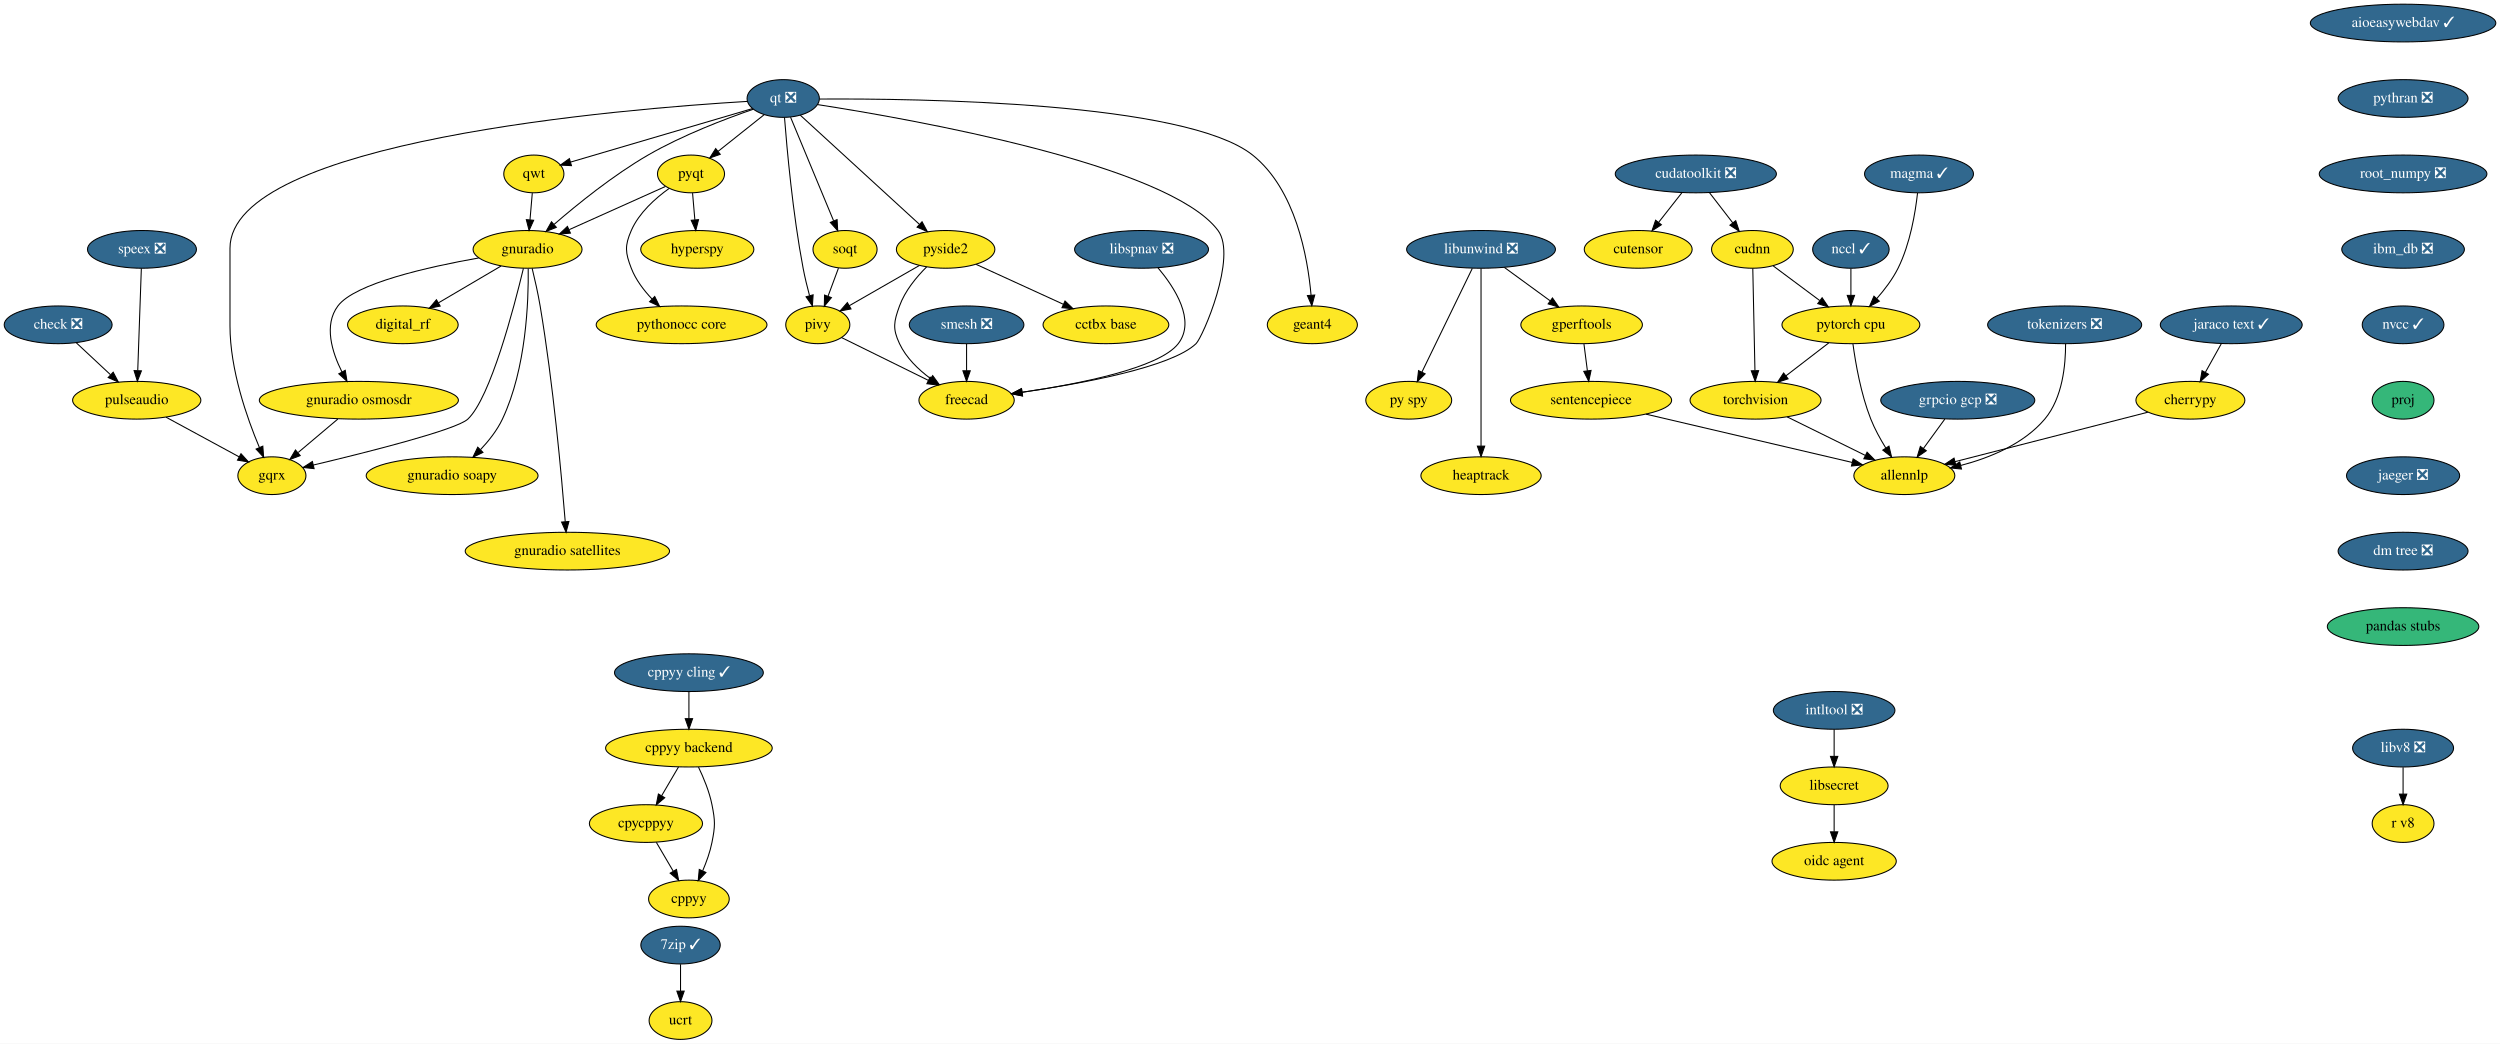
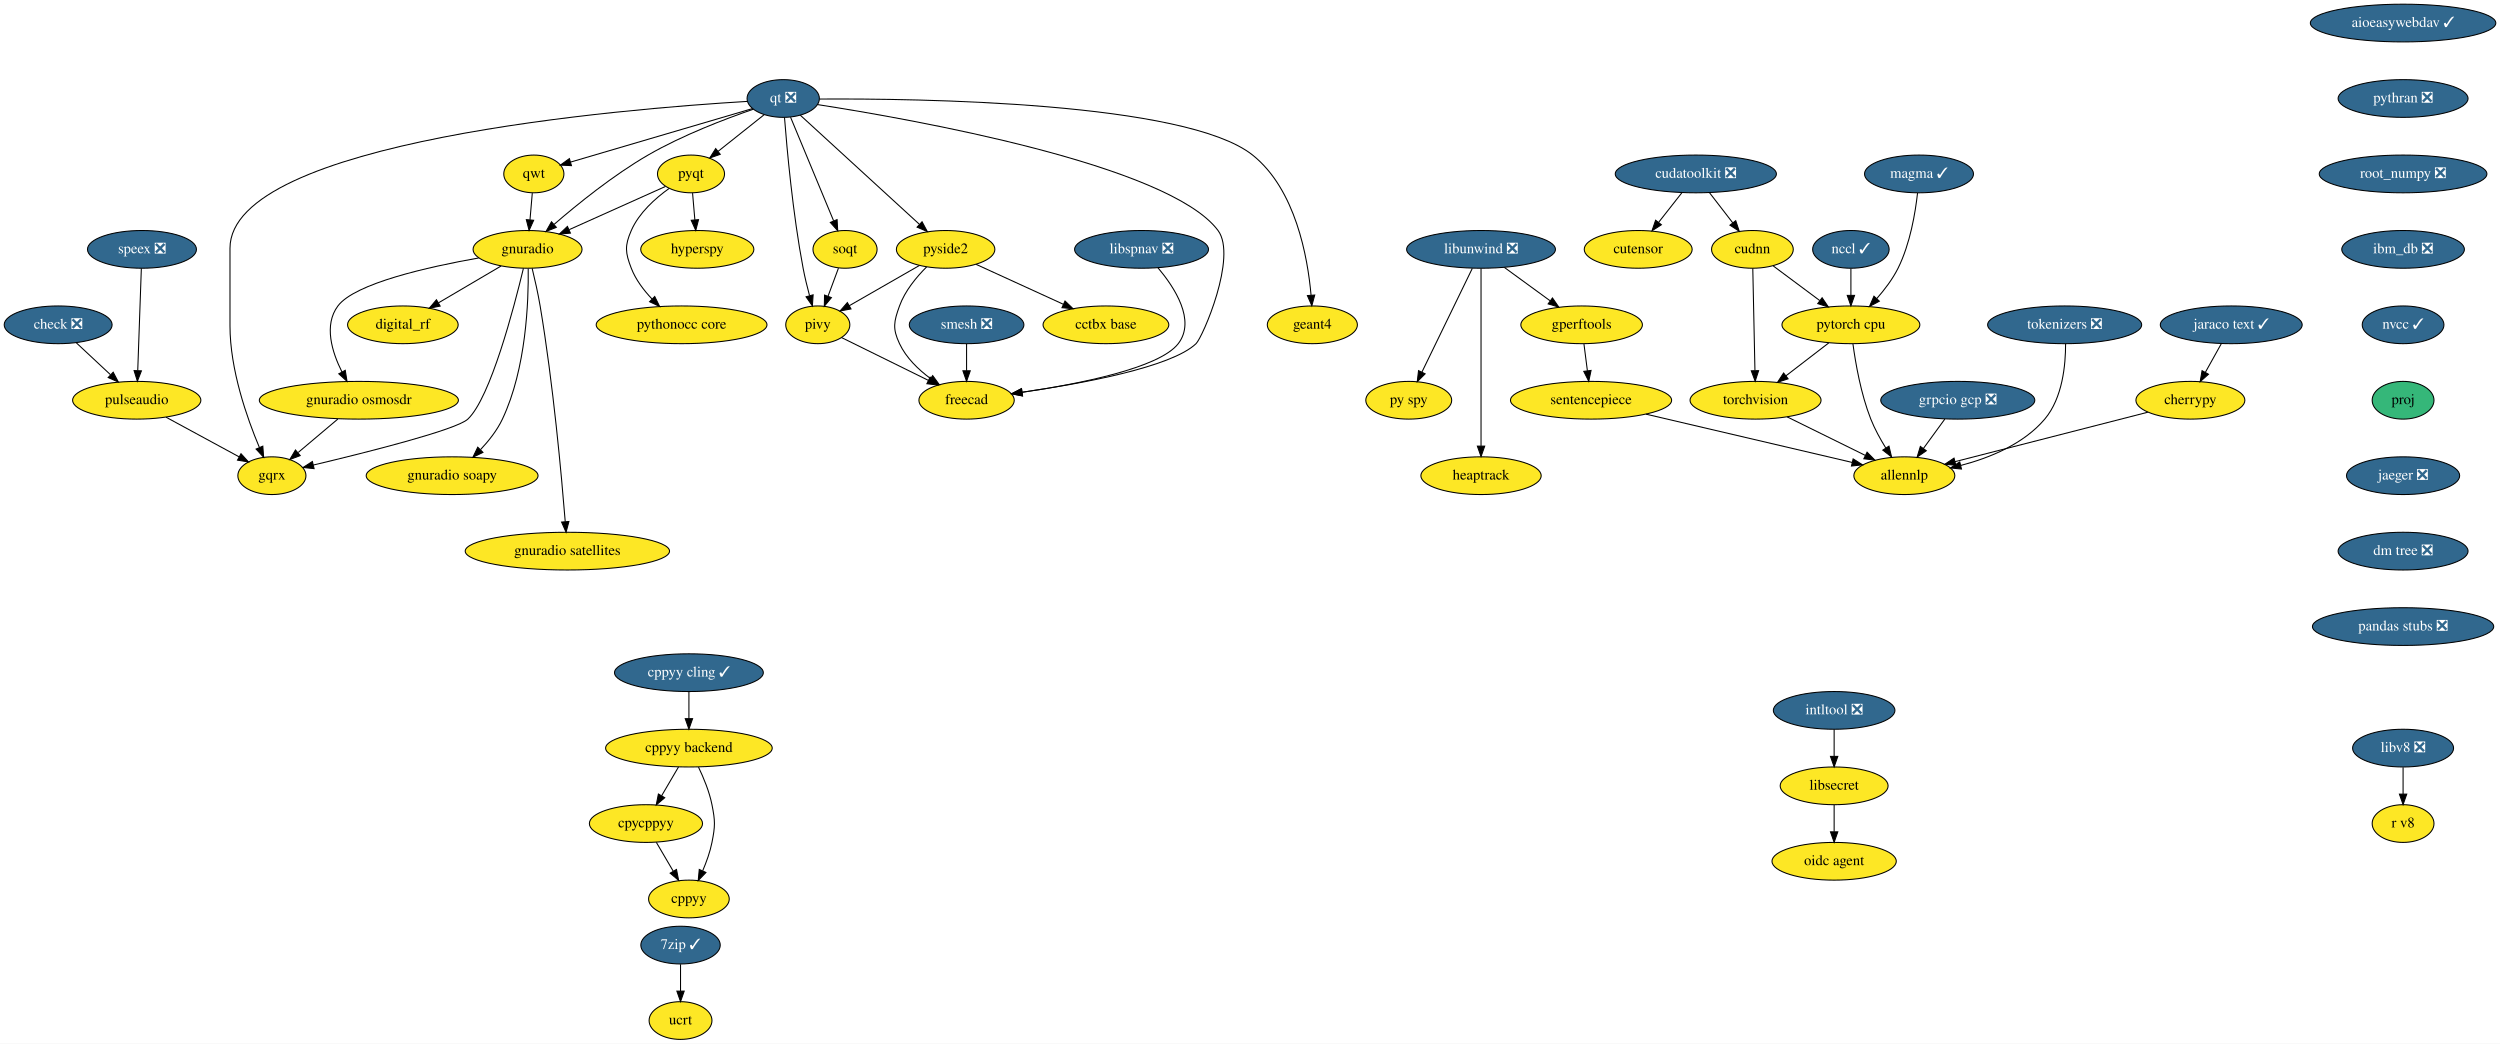
<svg xmlns="http://www.w3.org/2000/svg" xmlns:xlink="http://www.w3.org/1999/xlink" width="2386pt" height="996pt" viewBox="0.00 0.00 2386.00 996.00">
  <g id="graph0" class="graph" transform="scale(1 1) rotate(0) translate(4 992)">
    <polygon fill="white" stroke="transparent" points="-4,4 -4,-992 2382,-992 2382,4 -4,4" />
    <g id="node1" class="node">
      <g id="a_node1">
        <a xlink:href="https://github.com/conda-forge/aioeasywebdav-feedstock/pull/10" xlink:title="aioeasywebdav ✓">
          <ellipse fill="#31688e" stroke="black" cx="2289.5" cy="-970" rx="88.5" ry="18" />
          <text text-anchor="middle" x="2289.5" y="-966.3" font-family="Times,serif" font-size="14.00" fill="white">aioeasywebdav ✓</text>
        </a>
      </g>
    </g>
    <g id="node2" class="node">
      <g id="a_node2">
        <a xlink:href="https://github.com/conda-forge/pythran-feedstock/pull/50" xlink:title="pythran ❎">
          <ellipse fill="#31688e" stroke="black" cx="2289.5" cy="-898" rx="61.99" ry="18" />
          <text text-anchor="middle" x="2289.5" y="-894.3" font-family="Times,serif" font-size="14.00" fill="white">pythran ❎</text>
        </a>
      </g>
    </g>
    <g id="node35" class="node">
      <g id="a_node35">
        <a xlink:href="https://github.com/conda-forge/root_numpy-feedstock/pull/25" xlink:title="root_numpy ❎">
          <ellipse fill="#31688e" stroke="black" cx="2289.5" cy="-826" rx="80" ry="18" />
          <text text-anchor="middle" x="2289.5" y="-822.3" font-family="Times,serif" font-size="14.00" fill="white">root_numpy ❎</text>
        </a>
      </g>
    </g>
    <g id="node3" class="node">
      <g id="a_node3">
        <a xlink:href="https://github.com/conda-forge/check-feedstock/pull/19" xlink:title="check ❎">
          <ellipse fill="#31688e" stroke="black" cx="51.5" cy="-682" rx="51.5" ry="18" />
          <text text-anchor="middle" x="51.5" y="-678.3" font-family="Times,serif" font-size="14.00" fill="white">check ❎</text>
        </a>
      </g>
    </g>
    <g id="node4" class="node">
      <g id="a_node4">
        <a xlink:href="https://github.com/conda-forge/pulseaudio-feedstock" xlink:title="pulseaudio">
          <ellipse fill="#fde725" stroke="black" cx="126.5" cy="-610" rx="61.19" ry="18" />
          <text text-anchor="middle" x="126.5" y="-606.3" font-family="Times,serif" font-size="14.00">pulseaudio</text>
        </a>
      </g>
    </g>
    <g id="edge2" class="edge">
      <path fill="none" stroke="black" d="M68.9,-664.76C78.58,-655.73 90.79,-644.33 101.48,-634.35" />
      <polygon fill="black" stroke="black" points="104.02,-636.77 108.94,-627.39 99.24,-631.65 104.02,-636.77" />
    </g>
    <g id="node5" class="node">
      <g id="a_node5">
        <a xlink:href="https://github.com/conda-forge/gqrx-feedstock" xlink:title="gqrx">
          <ellipse fill="#fde725" stroke="black" cx="255.5" cy="-538" rx="32.5" ry="18" />
          <text text-anchor="middle" x="255.5" y="-534.3" font-family="Times,serif" font-size="14.00">gqrx</text>
        </a>
      </g>
    </g>
    <g id="edge3" class="edge">
      <path fill="none" stroke="black" d="M154.49,-593.81C175.02,-582.67 202.9,-567.54 224.17,-556" />
      <polygon fill="black" stroke="black" points="226.01,-558.98 233.13,-551.14 222.67,-552.83 226.01,-558.98" />
    </g>
    <g id="node6" class="node">
      <g id="a_node6">
        <a xlink:href="https://github.com/conda-forge/cherrypy-feedstock" xlink:title="cherrypy">
          <ellipse fill="#fde725" stroke="black" cx="2086.5" cy="-610" rx="52" ry="18" />
          <text text-anchor="middle" x="2086.5" y="-606.3" font-family="Times,serif" font-size="14.00">cherrypy</text>
        </a>
      </g>
    </g>
    <g id="node7" class="node">
      <g id="a_node7">
        <a xlink:href="https://github.com/conda-forge/allennlp-feedstock" xlink:title="allennlp">
          <ellipse fill="#fde725" stroke="black" cx="1813.5" cy="-538" rx="48.19" ry="18" />
          <text text-anchor="middle" x="1813.5" y="-534.3" font-family="Times,serif" font-size="14.00">allennlp</text>
        </a>
      </g>
    </g>
    <g id="edge4" class="edge">
      <path fill="none" stroke="black" d="M2045.92,-598.6C1996.81,-586 1914.18,-564.82 1861.82,-551.39" />
      <polygon fill="black" stroke="black" points="1862.65,-547.99 1852.09,-548.89 1860.91,-554.77 1862.65,-547.99" />
    </g>
    <g id="node8" class="node">
      <g id="a_node8">
        <a xlink:href="https://github.com/conda-forge/hyperspy-feedstock" xlink:title="hyperspy">
          <ellipse fill="#fde725" stroke="black" cx="661.5" cy="-754" rx="54" ry="18" />
          <text text-anchor="middle" x="661.5" y="-750.3" font-family="Times,serif" font-size="14.00">hyperspy</text>
        </a>
      </g>
    </g>
    <g id="node9" class="node">
      <g id="a_node9">
        <a xlink:href="https://github.com/conda-forge/intltool-feedstock/pull/5" xlink:title="intltool ❎">
          <ellipse fill="#31688e" stroke="black" cx="1746.5" cy="-314" rx="58" ry="18" />
          <text text-anchor="middle" x="1746.5" y="-310.3" font-family="Times,serif" font-size="14.00" fill="white">intltool ❎</text>
        </a>
      </g>
    </g>
    <g id="node10" class="node">
      <g id="a_node10">
        <a xlink:href="https://github.com/conda-forge/libsecret-feedstock" xlink:title="libsecret">
          <ellipse fill="#fde725" stroke="black" cx="1746.5" cy="-242" rx="51.5" ry="18" />
          <text text-anchor="middle" x="1746.5" y="-238.3" font-family="Times,serif" font-size="14.00">libsecret</text>
        </a>
      </g>
    </g>
    <g id="edge5" class="edge">
      <path fill="none" stroke="black" d="M1746.5,-295.7C1746.5,-287.98 1746.5,-278.71 1746.5,-270.11" />
      <polygon fill="black" stroke="black" points="1750,-270.1 1746.5,-260.1 1743,-270.1 1750,-270.1" />
    </g>
    <g id="node11" class="node">
      <g id="a_node11">
        <a xlink:href="https://github.com/conda-forge/oidc-agent-feedstock" xlink:title="oidc agent">
          <ellipse fill="#fde725" stroke="black" cx="1746.5" cy="-170" rx="59.29" ry="18" />
          <text text-anchor="middle" x="1746.5" y="-166.3" font-family="Times,serif" font-size="14.00">oidc agent</text>
        </a>
      </g>
    </g>
    <g id="edge6" class="edge">
      <path fill="none" stroke="black" d="M1746.5,-223.7C1746.5,-215.98 1746.5,-206.71 1746.5,-198.11" />
      <polygon fill="black" stroke="black" points="1750,-198.1 1746.5,-188.1 1743,-198.1 1750,-198.1" />
    </g>
    <g id="node12" class="node">
      <g id="a_node12">
        <a xlink:href="https://github.com/conda-forge/libunwind-feedstock/pull/14" xlink:title="libunwind ❎">
          <ellipse fill="#31688e" stroke="black" cx="1409.5" cy="-754" rx="71" ry="18" />
          <text text-anchor="middle" x="1409.5" y="-750.3" font-family="Times,serif" font-size="14.00" fill="white">libunwind ❎</text>
        </a>
      </g>
    </g>
    <g id="node13" class="node">
      <g id="a_node13">
        <a xlink:href="https://github.com/conda-forge/gperftools-feedstock" xlink:title="gperftools">
          <ellipse fill="#fde725" stroke="black" cx="1505.5" cy="-682" rx="58" ry="18" />
          <text text-anchor="middle" x="1505.5" y="-678.3" font-family="Times,serif" font-size="14.00">gperftools</text>
        </a>
      </g>
    </g>
    <g id="edge7" class="edge">
      <path fill="none" stroke="black" d="M1431.77,-736.76C1444.7,-727.33 1461.18,-715.32 1475.27,-705.04" />
      <polygon fill="black" stroke="black" points="1477.67,-707.63 1483.69,-698.91 1473.54,-701.97 1477.67,-707.63" />
    </g>
    <g id="node14" class="node">
      <g id="a_node14">
        <a xlink:href="https://github.com/conda-forge/py-spy-feedstock" xlink:title="py spy">
          <ellipse fill="#fde725" stroke="black" cx="1340.5" cy="-610" rx="41" ry="18" />
          <text text-anchor="middle" x="1340.5" y="-606.3" font-family="Times,serif" font-size="14.00">py spy</text>
        </a>
      </g>
    </g>
    <g id="edge8" class="edge">
      <path fill="none" stroke="black" d="M1401.18,-735.87C1389.2,-711.22 1367,-665.54 1353.03,-636.79" />
      <polygon fill="black" stroke="black" points="1356.16,-635.21 1348.64,-627.75 1349.86,-638.27 1356.16,-635.21" />
    </g>
    <g id="node15" class="node">
      <g id="a_node15">
        <a xlink:href="https://github.com/conda-forge/heaptrack-feedstock" xlink:title="heaptrack">
          <ellipse fill="#fde725" stroke="black" cx="1409.5" cy="-538" rx="57.39" ry="18" />
          <text text-anchor="middle" x="1409.5" y="-534.3" font-family="Times,serif" font-size="14.00">heaptrack</text>
        </a>
      </g>
    </g>
    <g id="edge9" class="edge">
      <path fill="none" stroke="black" d="M1409.5,-735.85C1409.5,-698.83 1409.5,-611.18 1409.5,-566.39" />
      <polygon fill="black" stroke="black" points="1413,-566.23 1409.5,-556.23 1406,-566.23 1413,-566.23" />
    </g>
    <g id="node16" class="node">
      <g id="a_node16">
        <a xlink:href="https://github.com/conda-forge/sentencepiece-feedstock" xlink:title="sentencepiece">
          <ellipse fill="#fde725" stroke="black" cx="1514.5" cy="-610" rx="76.89" ry="18" />
          <text text-anchor="middle" x="1514.5" y="-606.3" font-family="Times,serif" font-size="14.00">sentencepiece</text>
        </a>
      </g>
    </g>
    <g id="edge10" class="edge">
      <path fill="none" stroke="black" d="M1507.72,-663.7C1508.72,-655.98 1509.91,-646.71 1511.01,-638.11" />
      <polygon fill="black" stroke="black" points="1514.5,-638.47 1512.3,-628.1 1507.55,-637.58 1514.5,-638.47" />
    </g>
    <g id="edge37" class="edge">
      <path fill="none" stroke="black" d="M1566.92,-596.73C1622.42,-583.73 1709.37,-563.38 1763.81,-550.63" />
      <polygon fill="black" stroke="black" points="1764.64,-554.03 1773.58,-548.35 1763.05,-547.22 1764.64,-554.03" />
    </g>
    <g id="node17" class="node">
      <g id="a_node17">
        <a xlink:href="https://github.com/conda-forge/pyqt-feedstock" xlink:title="pyqt">
          <ellipse fill="#fde725" stroke="black" cx="655.5" cy="-826" rx="32" ry="18" />
          <text text-anchor="middle" x="655.5" y="-822.3" font-family="Times,serif" font-size="14.00">pyqt</text>
        </a>
      </g>
    </g>
    <g id="edge11" class="edge">
      <path fill="none" stroke="black" d="M656.98,-807.7C657.64,-799.98 658.44,-790.71 659.18,-782.11" />
      <polygon fill="black" stroke="black" points="662.67,-782.37 660.03,-772.1 655.69,-781.77 662.67,-782.37" />
    </g>
    <g id="node18" class="node">
      <g id="a_node18">
        <a xlink:href="https://github.com/conda-forge/gnuradio-feedstock" xlink:title="gnuradio">
          <ellipse fill="#fde725" stroke="black" cx="499.5" cy="-754" rx="52" ry="18" />
          <text text-anchor="middle" x="499.5" y="-750.3" font-family="Times,serif" font-size="14.00">gnuradio</text>
        </a>
      </g>
    </g>
    <g id="edge12" class="edge">
      <path fill="none" stroke="black" d="M631.12,-814.06C606.57,-803.04 568.26,-785.85 539.29,-772.85" />
      <polygon fill="black" stroke="black" points="540.41,-769.52 529.86,-768.62 537.55,-775.91 540.41,-769.52" />
    </g>
    <g id="node19" class="node">
      <g id="a_node19">
        <a xlink:href="https://github.com/conda-forge/pythonocc-core-feedstock" xlink:title="pythonocc core">
          <ellipse fill="#fde725" stroke="black" cx="646.5" cy="-682" rx="81.49" ry="18" />
          <text text-anchor="middle" x="646.5" y="-678.3" font-family="Times,serif" font-size="14.00">pythonocc core</text>
        </a>
      </g>
    </g>
    <g id="edge13" class="edge">
      <path fill="none" stroke="black" d="M634.51,-812.09C621.47,-802.75 605.84,-788.85 598.5,-772 592.11,-757.33 592.74,-750.93 598.5,-736 602.71,-725.09 610.31,-715.04 618.25,-706.68" />
      <polygon fill="black" stroke="black" points="620.86,-709.02 625.54,-699.52 615.96,-704.03 620.86,-709.02" />
    </g>
    <g id="edge14" class="edge">
      <path fill="none" stroke="black" d="M495.55,-735.89C486.64,-698.71 464.07,-612.23 442.5,-592 431.63,-581.8 346.65,-560.43 295.07,-548.17" />
      <polygon fill="black" stroke="black" points="295.76,-544.74 285.23,-545.84 294.15,-551.55 295.76,-544.74" />
    </g>
    <g id="node20" class="node">
      <g id="a_node20">
        <a xlink:href="https://github.com/conda-forge/digital_rf-feedstock" xlink:title="digital_rf">
          <ellipse fill="#fde725" stroke="black" cx="380.5" cy="-682" rx="52.79" ry="18" />
          <text text-anchor="middle" x="380.5" y="-678.3" font-family="Times,serif" font-size="14.00">digital_rf</text>
        </a>
      </g>
    </g>
    <g id="edge15" class="edge">
      <path fill="none" stroke="black" d="M474.26,-738.15C456.83,-727.9 433.44,-714.14 414.39,-702.93" />
      <polygon fill="black" stroke="black" points="416.09,-699.88 405.7,-697.82 412.55,-705.91 416.09,-699.88" />
    </g>
    <g id="node21" class="node">
      <g id="a_node21">
        <a xlink:href="https://github.com/conda-forge/gnuradio-osmosdr-feedstock" xlink:title="gnuradio osmosdr">
          <ellipse fill="#fde725" stroke="black" cx="338.5" cy="-610" rx="95" ry="18" />
          <text text-anchor="middle" x="338.5" y="-606.3" font-family="Times,serif" font-size="14.00">gnuradio osmosdr</text>
        </a>
      </g>
    </g>
    <g id="edge16" class="edge">
      <path fill="none" stroke="black" d="M452.85,-745.79C404.78,-737.29 334.65,-721.55 318.5,-700 304.87,-681.81 312.81,-656.04 322.42,-636.91" />
      <polygon fill="black" stroke="black" points="325.5,-638.58 327.18,-628.12 319.34,-635.24 325.5,-638.58" />
    </g>
    <g id="node22" class="node">
      <g id="a_node22">
        <a xlink:href="https://github.com/conda-forge/gnuradio-soapy-feedstock" xlink:title="gnuradio soapy">
          <ellipse fill="#fde725" stroke="black" cx="427.5" cy="-538" rx="82" ry="18" />
          <text text-anchor="middle" x="427.5" y="-534.3" font-family="Times,serif" font-size="14.00">gnuradio soapy</text>
        </a>
      </g>
    </g>
    <g id="edge17" class="edge">
      <path fill="none" stroke="black" d="M500.12,-735.61C500.54,-705.03 498.34,-640.28 475.5,-592 470.46,-581.35 462.56,-571.31 454.61,-562.89" />
      <polygon fill="black" stroke="black" points="456.92,-560.25 447.37,-555.64 451.96,-565.19 456.92,-560.25" />
    </g>
    <g id="node23" class="node">
      <g id="a_node23">
        <a xlink:href="https://github.com/conda-forge/gnuradio-satellites-feedstock" xlink:title="gnuradio satellites">
          <ellipse fill="#fde725" stroke="black" cx="537.5" cy="-466" rx="97.5" ry="18" />
          <text text-anchor="middle" x="537.5" y="-462.3" font-family="Times,serif" font-size="14.00">gnuradio satellites</text>
        </a>
      </g>
    </g>
    <g id="edge18" class="edge">
      <path fill="none" stroke="black" d="M503.88,-735.91C506.4,-725.57 509.46,-712.09 511.5,-700 523.97,-626 531.96,-537.73 535.46,-494.13" />
      <polygon fill="black" stroke="black" points="538.96,-494.29 536.25,-484.05 531.98,-493.74 538.96,-494.29" />
    </g>
    <g id="edge58" class="edge">
      <path fill="none" stroke="black" d="M318.41,-592.05C307.03,-582.46 292.68,-570.36 280.57,-560.14" />
      <polygon fill="black" stroke="black" points="282.5,-557.2 272.6,-553.42 277.99,-562.55 282.5,-557.2" />
    </g>
    <g id="node24" class="node">
      <g id="a_node24">
        <a xlink:href="https://github.com/conda-forge/qt-feedstock/pull/184" xlink:title="qt ❎">
          <ellipse fill="#31688e" stroke="black" cx="743.5" cy="-898" rx="34.5" ry="18" />
          <text text-anchor="middle" x="743.5" y="-894.3" font-family="Times,serif" font-size="14.00" fill="white">qt ❎</text>
        </a>
      </g>
    </g>
    <g id="edge27" class="edge">
      <path fill="none" stroke="black" d="M709.26,-895.22C592.26,-888.2 215.5,-857.64 215.5,-755 215.5,-755 215.5,-755 215.5,-681 215.5,-639.26 231.71,-593.11 243.5,-565.08" />
      <polygon fill="black" stroke="black" points="246.83,-566.19 247.6,-555.62 240.41,-563.4 246.83,-566.19" />
    </g>
    <g id="edge19" class="edge">
      <path fill="none" stroke="black" d="M725.27,-882.5C712.56,-872.39 695.42,-858.75 681.31,-847.53" />
      <polygon fill="black" stroke="black" points="683.41,-844.73 673.41,-841.25 679.06,-850.21 683.41,-844.73" />
    </g>
    <g id="edge20" class="edge">
      <path fill="none" stroke="black" d="M715.05,-887.8C688.21,-878.55 647.3,-862.97 614.5,-844 581.41,-824.87 547.23,-797.23 524.83,-777.85" />
      <polygon fill="black" stroke="black" points="526.97,-775.06 517.14,-771.11 522.35,-780.33 526.97,-775.06" />
    </g>
    <g id="node25" class="node">
      <g id="a_node25">
        <a xlink:href="https://github.com/conda-forge/qwt-feedstock" xlink:title="qwt">
          <ellipse fill="#fde725" stroke="black" cx="505.5" cy="-826" rx="28.7" ry="18" />
          <text text-anchor="middle" x="505.5" y="-822.3" font-family="Times,serif" font-size="14.00">qwt</text>
        </a>
      </g>
    </g>
    <g id="edge21" class="edge">
      <path fill="none" stroke="black" d="M713.84,-888.28C669.84,-875.34 587.44,-851.1 540.53,-837.3" />
      <polygon fill="black" stroke="black" points="541.39,-833.91 530.81,-834.44 539.42,-840.62 541.39,-833.91" />
    </g>
    <g id="node26" class="node">
      <g id="a_node26">
        <a xlink:href="https://github.com/conda-forge/pivy-feedstock" xlink:title="pivy">
          <ellipse fill="#fde725" stroke="black" cx="776.5" cy="-682" rx="30.59" ry="18" />
          <text text-anchor="middle" x="776.5" y="-678.3" font-family="Times,serif" font-size="14.00">pivy</text>
        </a>
      </g>
    </g>
    <g id="edge22" class="edge">
      <path fill="none" stroke="black" d="M744.72,-879.96C747,-850.44 752.62,-787.98 762.5,-736 764.12,-727.45 766.37,-718.25 768.59,-709.96" />
      <polygon fill="black" stroke="black" points="772.04,-710.62 771.34,-700.05 765.3,-708.75 772.04,-710.62" />
    </g>
    <g id="node27" class="node">
      <g id="a_node27">
        <a xlink:href="https://github.com/conda-forge/pyside2-feedstock" xlink:title="pyside2">
          <ellipse fill="#fde725" stroke="black" cx="898.5" cy="-754" rx="47" ry="18" />
          <text text-anchor="middle" x="898.5" y="-750.3" font-family="Times,serif" font-size="14.00">pyside2</text>
        </a>
      </g>
    </g>
    <g id="edge23" class="edge">
      <path fill="none" stroke="black" d="M759.79,-882.07C786.88,-857.26 841.35,-807.36 873.38,-778.01" />
      <polygon fill="black" stroke="black" points="876,-780.36 881.01,-771.02 871.27,-775.2 876,-780.36" />
    </g>
    <g id="node28" class="node">
      <g id="a_node28">
        <a xlink:href="https://github.com/conda-forge/soqt-feedstock" xlink:title="soqt">
          <ellipse fill="#fde725" stroke="black" cx="802.5" cy="-754" rx="30.59" ry="18" />
          <text text-anchor="middle" x="802.5" y="-750.3" font-family="Times,serif" font-size="14.00">soqt</text>
        </a>
      </g>
    </g>
    <g id="edge24" class="edge">
      <path fill="none" stroke="black" d="M750.5,-880.15C760.66,-855.71 779.58,-810.17 791.58,-781.29" />
      <polygon fill="black" stroke="black" points="794.9,-782.4 795.51,-771.82 788.44,-779.72 794.9,-782.4" />
    </g>
    <g id="node29" class="node">
      <g id="a_node29">
        <a xlink:href="https://github.com/conda-forge/freecad-feedstock" xlink:title="freecad">
          <ellipse fill="#fde725" stroke="black" cx="918.5" cy="-610" rx="45.5" ry="18" />
          <text text-anchor="middle" x="918.5" y="-606.3" font-family="Times,serif" font-size="14.00">freecad</text>
        </a>
      </g>
    </g>
    <g id="edge25" class="edge">
      <path fill="none" stroke="black" d="M776.23,-892.19C865.85,-878.28 1111.71,-834.96 1158.5,-772 1177.09,-746.98 1143.75,-669.97 1137.5,-664 1113.94,-641.51 1028.39,-625.86 971.45,-617.66" />
      <polygon fill="black" stroke="black" points="971.91,-614.19 961.52,-616.26 970.93,-621.12 971.91,-614.19" />
    </g>
    <g id="node30" class="node">
      <g id="a_node30">
        <a xlink:href="https://github.com/conda-forge/geant4-feedstock" xlink:title="geant4">
          <ellipse fill="#fde725" stroke="black" cx="1248.5" cy="-682" rx="43" ry="18" />
          <text text-anchor="middle" x="1248.5" y="-678.3" font-family="Times,serif" font-size="14.00">geant4</text>
        </a>
      </g>
    </g>
    <g id="edge26" class="edge">
      <path fill="none" stroke="black" d="M778.13,-897.47C871.89,-898.06 1127.87,-894.85 1191.5,-844 1232.51,-811.23 1244.06,-746.8 1247.28,-710.16" />
      <polygon fill="black" stroke="black" points="1250.77,-710.41 1248.01,-700.18 1243.79,-709.9 1250.77,-710.41" />
    </g>
    <g id="edge28" class="edge">
      <path fill="none" stroke="black" d="M504.02,-807.7C503.36,-799.98 502.56,-790.71 501.82,-782.11" />
      <polygon fill="black" stroke="black" points="505.31,-781.77 500.97,-772.1 498.33,-782.37 505.31,-781.77" />
    </g>
    <g id="edge29" class="edge">
      <path fill="none" stroke="black" d="M799.31,-669.75C821.59,-658.77 855.84,-641.89 881.92,-629.03" />
      <polygon fill="black" stroke="black" points="883.7,-632.06 891.12,-624.5 880.61,-625.78 883.7,-632.06" />
    </g>
    <g id="edge30" class="edge">
      <path fill="none" stroke="black" d="M873.52,-738.67C854.08,-727.52 827.06,-712.01 806.46,-700.19" />
      <polygon fill="black" stroke="black" points="808.2,-697.15 797.79,-695.21 804.72,-703.23 808.2,-697.15" />
    </g>
    <g id="edge31" class="edge">
      <path fill="none" stroke="black" d="M880.4,-737.3C870.7,-727.65 859.7,-714.4 854.5,-700 849.07,-684.95 847.69,-678.48 854.5,-664 860.82,-650.55 872.42,-639.35 884.02,-630.76" />
      <polygon fill="black" stroke="black" points="886.16,-633.53 892.39,-624.97 882.18,-627.77 886.16,-633.53" />
    </g>
    <g id="node31" class="node">
      <g id="a_node31">
        <a xlink:href="https://github.com/conda-forge/cctbx-base-feedstock" xlink:title="cctbx base">
          <ellipse fill="#fde725" stroke="black" cx="1051.5" cy="-682" rx="60" ry="18" />
          <text text-anchor="middle" x="1051.5" y="-678.3" font-family="Times,serif" font-size="14.00">cctbx base</text>
        </a>
      </g>
    </g>
    <g id="edge32" class="edge">
      <path fill="none" stroke="black" d="M927.64,-739.67C951.19,-728.89 984.62,-713.6 1010.81,-701.62" />
      <polygon fill="black" stroke="black" points="1012.46,-704.71 1020.1,-697.37 1009.55,-698.34 1012.46,-704.71" />
    </g>
    <g id="edge33" class="edge">
      <path fill="none" stroke="black" d="M796.21,-736.05C793.24,-728.06 789.62,-718.33 786.31,-709.4" />
      <polygon fill="black" stroke="black" points="789.5,-707.94 782.74,-699.79 782.94,-710.38 789.5,-707.94" />
    </g>
    <g id="node32" class="node">
      <g id="a_node32">
        <a xlink:href="https://github.com/conda-forge/speex-feedstock/pull/7" xlink:title="speex ❎">
          <ellipse fill="#31688e" stroke="black" cx="131.5" cy="-754" rx="52" ry="18" />
          <text text-anchor="middle" x="131.5" y="-750.3" font-family="Times,serif" font-size="14.00" fill="white">speex ❎</text>
        </a>
      </g>
    </g>
    <g id="edge34" class="edge">
      <path fill="none" stroke="black" d="M130.9,-735.87C130.04,-711.67 128.48,-667.21 127.46,-638.39" />
      <polygon fill="black" stroke="black" points="130.96,-638.06 127.11,-628.19 123.96,-638.31 130.96,-638.06" />
    </g>
    <g id="node33" class="node">
      <g id="a_node33">
        <a xlink:href="https://github.com/conda-forge/torchvision-feedstock" xlink:title="torchvision">
          <ellipse fill="#fde725" stroke="black" cx="1671.5" cy="-610" rx="62.5" ry="18" />
          <text text-anchor="middle" x="1671.5" y="-606.3" font-family="Times,serif" font-size="14.00">torchvision</text>
        </a>
      </g>
    </g>
    <g id="edge35" class="edge">
      <path fill="none" stroke="black" d="M1701.61,-594.15C1723.37,-583.43 1752.89,-568.88 1776.14,-557.42" />
      <polygon fill="black" stroke="black" points="1777.94,-560.43 1785.36,-552.87 1774.84,-554.15 1777.94,-560.43" />
    </g>
    <g id="node34" class="node">
      <g id="a_node34">
        <a xlink:href="https://github.com/conda-forge/smesh-feedstock/pull/48" xlink:title="smesh ❎">
          <ellipse fill="#31688e" stroke="black" cx="918.5" cy="-682" rx="54.69" ry="18" />
          <text text-anchor="middle" x="918.5" y="-678.3" font-family="Times,serif" font-size="14.00" fill="white">smesh ❎</text>
        </a>
      </g>
    </g>
    <g id="edge36" class="edge">
      <path fill="none" stroke="black" d="M918.5,-663.7C918.5,-655.98 918.5,-646.71 918.5,-638.11" />
      <polygon fill="black" stroke="black" points="922,-638.1 918.5,-628.1 915,-638.1 922,-638.1" />
    </g>
    <g id="node36" class="node">
      <g id="a_node36">
        <a xlink:href="https://github.com/conda-forge/ibm_db-feedstock/pull/33" xlink:title="ibm_db ❎">
          <ellipse fill="#31688e" stroke="black" cx="2289.5" cy="-754" rx="58.5" ry="18" />
          <text text-anchor="middle" x="2289.5" y="-750.3" font-family="Times,serif" font-size="14.00" fill="white">ibm_db ❎</text>
        </a>
      </g>
    </g>
    <g id="node39" class="node">
      <g id="a_node39">
        <a xlink:href="https://github.com/conda-forge/nvcc-feedstock/pull/67" xlink:title="nvcc ✓">
          <ellipse fill="#31688e" stroke="black" cx="2289.5" cy="-682" rx="39" ry="18" />
          <text text-anchor="middle" x="2289.5" y="-678.3" font-family="Times,serif" font-size="14.00" fill="white">nvcc ✓</text>
        </a>
      </g>
    </g>
    <g id="node37" class="node">
      <g id="a_node37">
        <a xlink:href="https://github.com/conda-forge/pytorch-cpu-feedstock" xlink:title="pytorch cpu">
          <ellipse fill="#fde725" stroke="black" cx="1762.5" cy="-682" rx="65.79" ry="18" />
          <text text-anchor="middle" x="1762.5" y="-678.3" font-family="Times,serif" font-size="14.00">pytorch cpu</text>
        </a>
      </g>
    </g>
    <g id="edge40" class="edge">
      <path fill="none" stroke="black" d="M1764.45,-663.78C1766.91,-645.48 1772.03,-615.95 1781.5,-592 1785.22,-582.61 1790.52,-572.96 1795.74,-564.52" />
      <polygon fill="black" stroke="black" points="1798.82,-566.21 1801.3,-555.91 1792.94,-562.41 1798.82,-566.21" />
    </g>
    <g id="edge41" class="edge">
      <path fill="none" stroke="black" d="M1741.39,-664.76C1729.22,-655.4 1713.74,-643.49 1700.44,-633.26" />
      <polygon fill="black" stroke="black" points="1702.55,-630.47 1692.49,-627.15 1698.28,-636.02 1702.55,-630.47" />
    </g>
    <g id="node38" class="node">
      <g id="a_node38">
        <a xlink:href="https://github.com/conda-forge/grpcio-gcp-feedstock/pull/9" xlink:title="grpcio gcp ❎">
          <ellipse fill="#31688e" stroke="black" cx="1864.5" cy="-610" rx="73.5" ry="18" />
          <text text-anchor="middle" x="1864.5" y="-606.3" font-family="Times,serif" font-size="14.00" fill="white">grpcio gcp ❎</text>
        </a>
      </g>
    </g>
    <g id="edge42" class="edge">
      <path fill="none" stroke="black" d="M1852.15,-592.05C1846.02,-583.63 1838.48,-573.28 1831.69,-563.97" />
      <polygon fill="black" stroke="black" points="1834.45,-561.81 1825.73,-555.79 1828.79,-565.93 1834.45,-561.81" />
    </g>
    <g id="node50" class="node">
      <g id="a_node50">
        <a xlink:href="https://github.com/conda-forge/proj-feedstock" xlink:title="proj">
          <ellipse fill="#35b779" stroke="black" cx="2289.5" cy="-610" rx="29.5" ry="18" />
          <text text-anchor="middle" x="2289.5" y="-606.3" font-family="Times,serif" font-size="14.00">proj</text>
        </a>
      </g>
    </g>
    <g id="node40" class="node">
      <g id="a_node40">
        <a xlink:href="https://github.com/conda-forge/cppyy-cling-feedstock/pull/34" xlink:title="cppyy cling ✓">
          <ellipse fill="#31688e" stroke="black" cx="653.5" cy="-350" rx="71" ry="18" />
          <text text-anchor="middle" x="653.5" y="-346.3" font-family="Times,serif" font-size="14.00" fill="white">cppyy cling ✓</text>
        </a>
      </g>
    </g>
    <g id="node41" class="node">
      <g id="a_node41">
        <a xlink:href="https://github.com/conda-forge/cppyy-backend-feedstock" xlink:title="cppyy backend">
          <ellipse fill="#fde725" stroke="black" cx="653.5" cy="-278" rx="79.5" ry="18" />
          <text text-anchor="middle" x="653.5" y="-274.3" font-family="Times,serif" font-size="14.00">cppyy backend</text>
        </a>
      </g>
    </g>
    <g id="edge44" class="edge">
      <path fill="none" stroke="black" d="M653.5,-331.7C653.5,-323.98 653.5,-314.71 653.5,-306.11" />
      <polygon fill="black" stroke="black" points="657,-306.1 653.5,-296.1 650,-306.1 657,-306.1" />
    </g>
    <g id="node42" class="node">
      <g id="a_node42">
        <a xlink:href="https://github.com/conda-forge/cpycppyy-feedstock" xlink:title="cpycppyy">
          <ellipse fill="#fde725" stroke="black" cx="612.5" cy="-206" rx="54" ry="18" />
          <text text-anchor="middle" x="612.5" y="-202.3" font-family="Times,serif" font-size="14.00">cpycppyy</text>
        </a>
      </g>
    </g>
    <g id="edge45" class="edge">
      <path fill="none" stroke="black" d="M643.58,-260.05C638.74,-251.8 632.83,-241.7 627.46,-232.54" />
      <polygon fill="black" stroke="black" points="630.41,-230.65 622.33,-223.79 624.37,-234.19 630.41,-230.65" />
    </g>
    <g id="node43" class="node">
      <g id="a_node43">
        <a xlink:href="https://github.com/conda-forge/cppyy-feedstock" xlink:title="cppyy">
          <ellipse fill="#fde725" stroke="black" cx="653.5" cy="-134" rx="38.5" ry="18" />
          <text text-anchor="middle" x="653.5" y="-130.3" font-family="Times,serif" font-size="14.00">cppyy</text>
        </a>
      </g>
    </g>
    <g id="edge46" class="edge">
      <path fill="none" stroke="black" d="M662.63,-259.88C667.51,-249.76 673.01,-236.51 675.5,-224 678.63,-208.31 678.63,-203.69 675.5,-188 673.68,-178.87 670.26,-169.35 666.65,-160.93" />
      <polygon fill="black" stroke="black" points="669.74,-159.29 662.4,-151.65 663.38,-162.2 669.74,-159.29" />
    </g>
    <g id="edge47" class="edge">
      <path fill="none" stroke="black" d="M622.42,-188.05C627.26,-179.8 633.17,-169.7 638.54,-160.54" />
      <polygon fill="black" stroke="black" points="641.63,-162.19 643.67,-151.79 635.59,-158.65 641.63,-162.19" />
    </g>
    <g id="node44" class="node">
      <g id="a_node44">
        <a xlink:href="https://github.com/conda-forge/cudatoolkit-feedstock/pull/4" xlink:title="cudatoolkit ❎">
          <ellipse fill="#31688e" stroke="black" cx="1614.5" cy="-826" rx="76.89" ry="18" />
          <text text-anchor="middle" x="1614.5" y="-822.3" font-family="Times,serif" font-size="14.00" fill="white">cudatoolkit ❎</text>
        </a>
      </g>
    </g>
    <g id="node45" class="node">
      <g id="a_node45">
        <a xlink:href="https://github.com/conda-forge/cudnn-feedstock" xlink:title="cudnn">
          <ellipse fill="#fde725" stroke="black" cx="1668.5" cy="-754" rx="39" ry="18" />
          <text text-anchor="middle" x="1668.5" y="-750.3" font-family="Times,serif" font-size="14.00">cudnn</text>
        </a>
      </g>
    </g>
    <g id="edge48" class="edge">
      <path fill="none" stroke="black" d="M1627.57,-808.05C1634.24,-799.42 1642.46,-788.76 1649.78,-779.27" />
      <polygon fill="black" stroke="black" points="1652.58,-781.36 1655.92,-771.31 1647.04,-777.09 1652.58,-781.36" />
    </g>
    <g id="node46" class="node">
      <g id="a_node46">
        <a xlink:href="https://github.com/conda-forge/cutensor-feedstock" xlink:title="cutensor">
          <ellipse fill="#fde725" stroke="black" cx="1559.5" cy="-754" rx="51.5" ry="18" />
          <text text-anchor="middle" x="1559.5" y="-750.3" font-family="Times,serif" font-size="14.00">cutensor</text>
        </a>
      </g>
    </g>
    <g id="edge49" class="edge">
      <path fill="none" stroke="black" d="M1601.19,-808.05C1594.5,-799.54 1586.27,-789.07 1578.89,-779.68" />
      <polygon fill="black" stroke="black" points="1581.62,-777.49 1572.69,-771.79 1576.12,-781.81 1581.62,-777.49" />
    </g>
    <g id="edge50" class="edge">
      <path fill="none" stroke="black" d="M1668.86,-735.87C1669.37,-711.67 1670.31,-667.21 1670.92,-638.39" />
      <polygon fill="black" stroke="black" points="1674.42,-638.26 1671.14,-628.19 1667.43,-638.11 1674.42,-638.26" />
    </g>
    <g id="edge51" class="edge">
      <path fill="none" stroke="black" d="M1688.43,-738.15C1701.32,-728.56 1718.32,-715.9 1732.78,-705.13" />
      <polygon fill="black" stroke="black" points="1735.03,-707.82 1740.96,-699.04 1730.85,-702.21 1735.03,-707.82" />
    </g>
    <g id="node47" class="node">
      <g id="a_node47">
        <a xlink:href="https://github.com/conda-forge/libspnav-feedstock/pull/2" xlink:title="libspnav ❎">
          <ellipse fill="#31688e" stroke="black" cx="1085.5" cy="-754" rx="63.89" ry="18" />
          <text text-anchor="middle" x="1085.5" y="-750.3" font-family="Times,serif" font-size="14.00" fill="white">libspnav ❎</text>
        </a>
      </g>
    </g>
    <g id="edge52" class="edge">
      <path fill="none" stroke="black" d="M1101.1,-736.51C1117.14,-717.51 1137.54,-686.09 1120.5,-664 1102.4,-640.54 1025.05,-625.43 971.5,-617.57" />
      <polygon fill="black" stroke="black" points="971.86,-614.09 961.47,-616.14 970.87,-621.02 971.86,-614.09" />
    </g>
    <g id="node48" class="node">
      <g id="a_node48">
        <a xlink:href="https://github.com/conda-forge/libv8-feedstock/pull/66" xlink:title="libv8 ❎">
          <ellipse fill="#31688e" stroke="black" cx="2289.5" cy="-278" rx="48.19" ry="18" />
          <text text-anchor="middle" x="2289.5" y="-274.3" font-family="Times,serif" font-size="14.00" fill="white">libv8 ❎</text>
        </a>
      </g>
    </g>
    <g id="node49" class="node">
      <g id="a_node49">
        <a xlink:href="https://github.com/conda-forge/r-v8-feedstock" xlink:title="r v8">
          <ellipse fill="#fde725" stroke="black" cx="2289.5" cy="-206" rx="29.5" ry="18" />
          <text text-anchor="middle" x="2289.5" y="-202.3" font-family="Times,serif" font-size="14.00">r v8</text>
        </a>
      </g>
    </g>
    <g id="edge53" class="edge">
      <path fill="none" stroke="black" d="M2289.5,-259.7C2289.5,-251.98 2289.5,-242.71 2289.5,-234.11" />
      <polygon fill="black" stroke="black" points="2293,-234.1 2289.5,-224.1 2286,-234.1 2293,-234.1" />
    </g>
    <g id="node51" class="node">
      <g id="a_node51">
        <a xlink:href="https://github.com/conda-forge/jaeger-feedstock/pull/12" xlink:title="jaeger ❎">
          <ellipse fill="#31688e" stroke="black" cx="2289.5" cy="-538" rx="54" ry="18" />
          <text text-anchor="middle" x="2289.5" y="-534.3" font-family="Times,serif" font-size="14.00" fill="white">jaeger ❎</text>
        </a>
      </g>
    </g>
    <g id="node53" class="node">
      <g id="a_node53">
        <a xlink:href="https://github.com/conda-forge/dm-tree-feedstock/pull/4" xlink:title="dm tree ❎">
          <ellipse fill="#31688e" stroke="black" cx="2289.5" cy="-466" rx="61.99" ry="18" />
          <text text-anchor="middle" x="2289.5" y="-462.3" font-family="Times,serif" font-size="14.00" fill="white">dm tree ❎</text>
        </a>
      </g>
    </g>
    <g id="node52" class="node">
      <g id="a_node52">
        <a xlink:href="https://github.com/conda-forge/nccl-feedstock/pull/51" xlink:title="nccl ✓">
          <ellipse fill="#31688e" stroke="black" cx="1762.5" cy="-754" rx="36.5" ry="18" />
          <text text-anchor="middle" x="1762.5" y="-750.3" font-family="Times,serif" font-size="14.00" fill="white">nccl ✓</text>
        </a>
      </g>
    </g>
    <g id="edge56" class="edge">
      <path fill="none" stroke="black" d="M1762.5,-735.7C1762.5,-727.98 1762.5,-718.71 1762.5,-710.11" />
      <polygon fill="black" stroke="black" points="1766,-710.1 1762.5,-700.1 1759,-710.1 1766,-710.1" />
    </g>
    <g id="node58" class="node">
      <g id="a_node58">
-         <a xlink:href="https://github.com/conda-forge/pandas-stubs-feedstock" xlink:title="pandas stubs">
-           <ellipse fill="#35b779" stroke="black" cx="2289.5" cy="-394" rx="72.29" ry="18" />
-           <text text-anchor="middle" x="2289.5" y="-390.3" font-family="Times,serif" font-size="14.00">pandas stubs</text>
+         <a xlink:href="https://github.com/conda-forge/pandas-stubs-feedstock/pull/21" xlink:title="pandas stubs ❎">
+           <ellipse fill="#31688e" stroke="black" cx="2289.5" cy="-394" rx="86.5" ry="18" />
+           <text text-anchor="middle" x="2289.5" y="-390.3" font-family="Times,serif" font-size="14.00" fill="white">pandas stubs ❎</text>
        </a>
      </g>
    </g>
    <g id="node54" class="node">
      <g id="a_node54">
        <a xlink:href="https://github.com/conda-forge/jaraco.text-feedstock/pull/9" xlink:title="jaraco text ✓">
          <ellipse fill="#31688e" stroke="black" cx="2125.5" cy="-682" rx="67.69" ry="18" />
          <text text-anchor="middle" x="2125.5" y="-678.3" font-family="Times,serif" font-size="14.00" fill="white">jaraco text ✓</text>
        </a>
      </g>
    </g>
    <g id="edge59" class="edge">
      <path fill="none" stroke="black" d="M2116.06,-664.05C2111.46,-655.8 2105.83,-645.7 2100.73,-636.54" />
      <polygon fill="black" stroke="black" points="2103.78,-634.82 2095.85,-627.79 2097.66,-638.23 2103.78,-634.82" />
    </g>
    <g id="node55" class="node">
      <g id="a_node55">
        <a xlink:href="https://github.com/conda-forge/tokenizers-feedstock/pull/18" xlink:title="tokenizers ❎">
          <ellipse fill="#31688e" stroke="black" cx="1966.5" cy="-682" rx="73.5" ry="18" />
          <text text-anchor="middle" x="1966.5" y="-678.3" font-family="Times,serif" font-size="14.00" fill="white">tokenizers ❎</text>
        </a>
      </g>
    </g>
    <g id="edge60" class="edge">
      <path fill="none" stroke="black" d="M1967.39,-663.86C1967.47,-644.26 1964.65,-612.26 1947.5,-592 1927.42,-568.27 1895.27,-555.09 1867.49,-547.81" />
      <polygon fill="black" stroke="black" points="1868.03,-544.34 1857.49,-545.39 1866.38,-551.14 1868.03,-544.34" />
    </g>
    <g id="node56" class="node">
      <g id="a_node56">
        <a xlink:href="https://github.com/conda-forge/7zip-feedstock/pull/5" xlink:title="7zip ✓">
          <ellipse fill="#31688e" stroke="black" cx="645.5" cy="-90" rx="37.89" ry="18" />
          <text text-anchor="middle" x="645.5" y="-86.3" font-family="Times,serif" font-size="14.00" fill="white">7zip ✓</text>
        </a>
      </g>
    </g>
    <g id="node57" class="node">
      <g id="a_node57">
        <a xlink:href="https://github.com/conda-forge/ucrt-feedstock" xlink:title="ucrt">
          <ellipse fill="#fde725" stroke="black" cx="645.5" cy="-18" rx="30" ry="18" />
          <text text-anchor="middle" x="645.5" y="-14.3" font-family="Times,serif" font-size="14.00">ucrt</text>
        </a>
      </g>
    </g>
    <g id="edge61" class="edge">
      <path fill="none" stroke="black" d="M645.5,-71.7C645.5,-63.98 645.5,-54.71 645.5,-46.11" />
      <polygon fill="black" stroke="black" points="649,-46.1 645.5,-36.1 642,-46.1 649,-46.1" />
    </g>
    <g id="node59" class="node">
      <g id="a_node59">
        <a xlink:href="https://github.com/conda-forge/magma-feedstock/pull/9" xlink:title="magma ✓">
          <ellipse fill="#31688e" stroke="black" cx="1827.5" cy="-826" rx="52" ry="18" />
          <text text-anchor="middle" x="1827.5" y="-822.3" font-family="Times,serif" font-size="14.00" fill="white">magma ✓</text>
        </a>
      </g>
    </g>
    <g id="edge63" class="edge">
      <path fill="none" stroke="black" d="M1826.1,-807.78C1824.04,-789.23 1819.09,-759.24 1807.5,-736 1802.3,-725.58 1794.63,-715.49 1787.09,-706.95" />
      <polygon fill="black" stroke="black" points="1789.64,-704.55 1780.28,-699.59 1784.5,-709.31 1789.64,-704.55" />
    </g>
  </g>
</svg>
